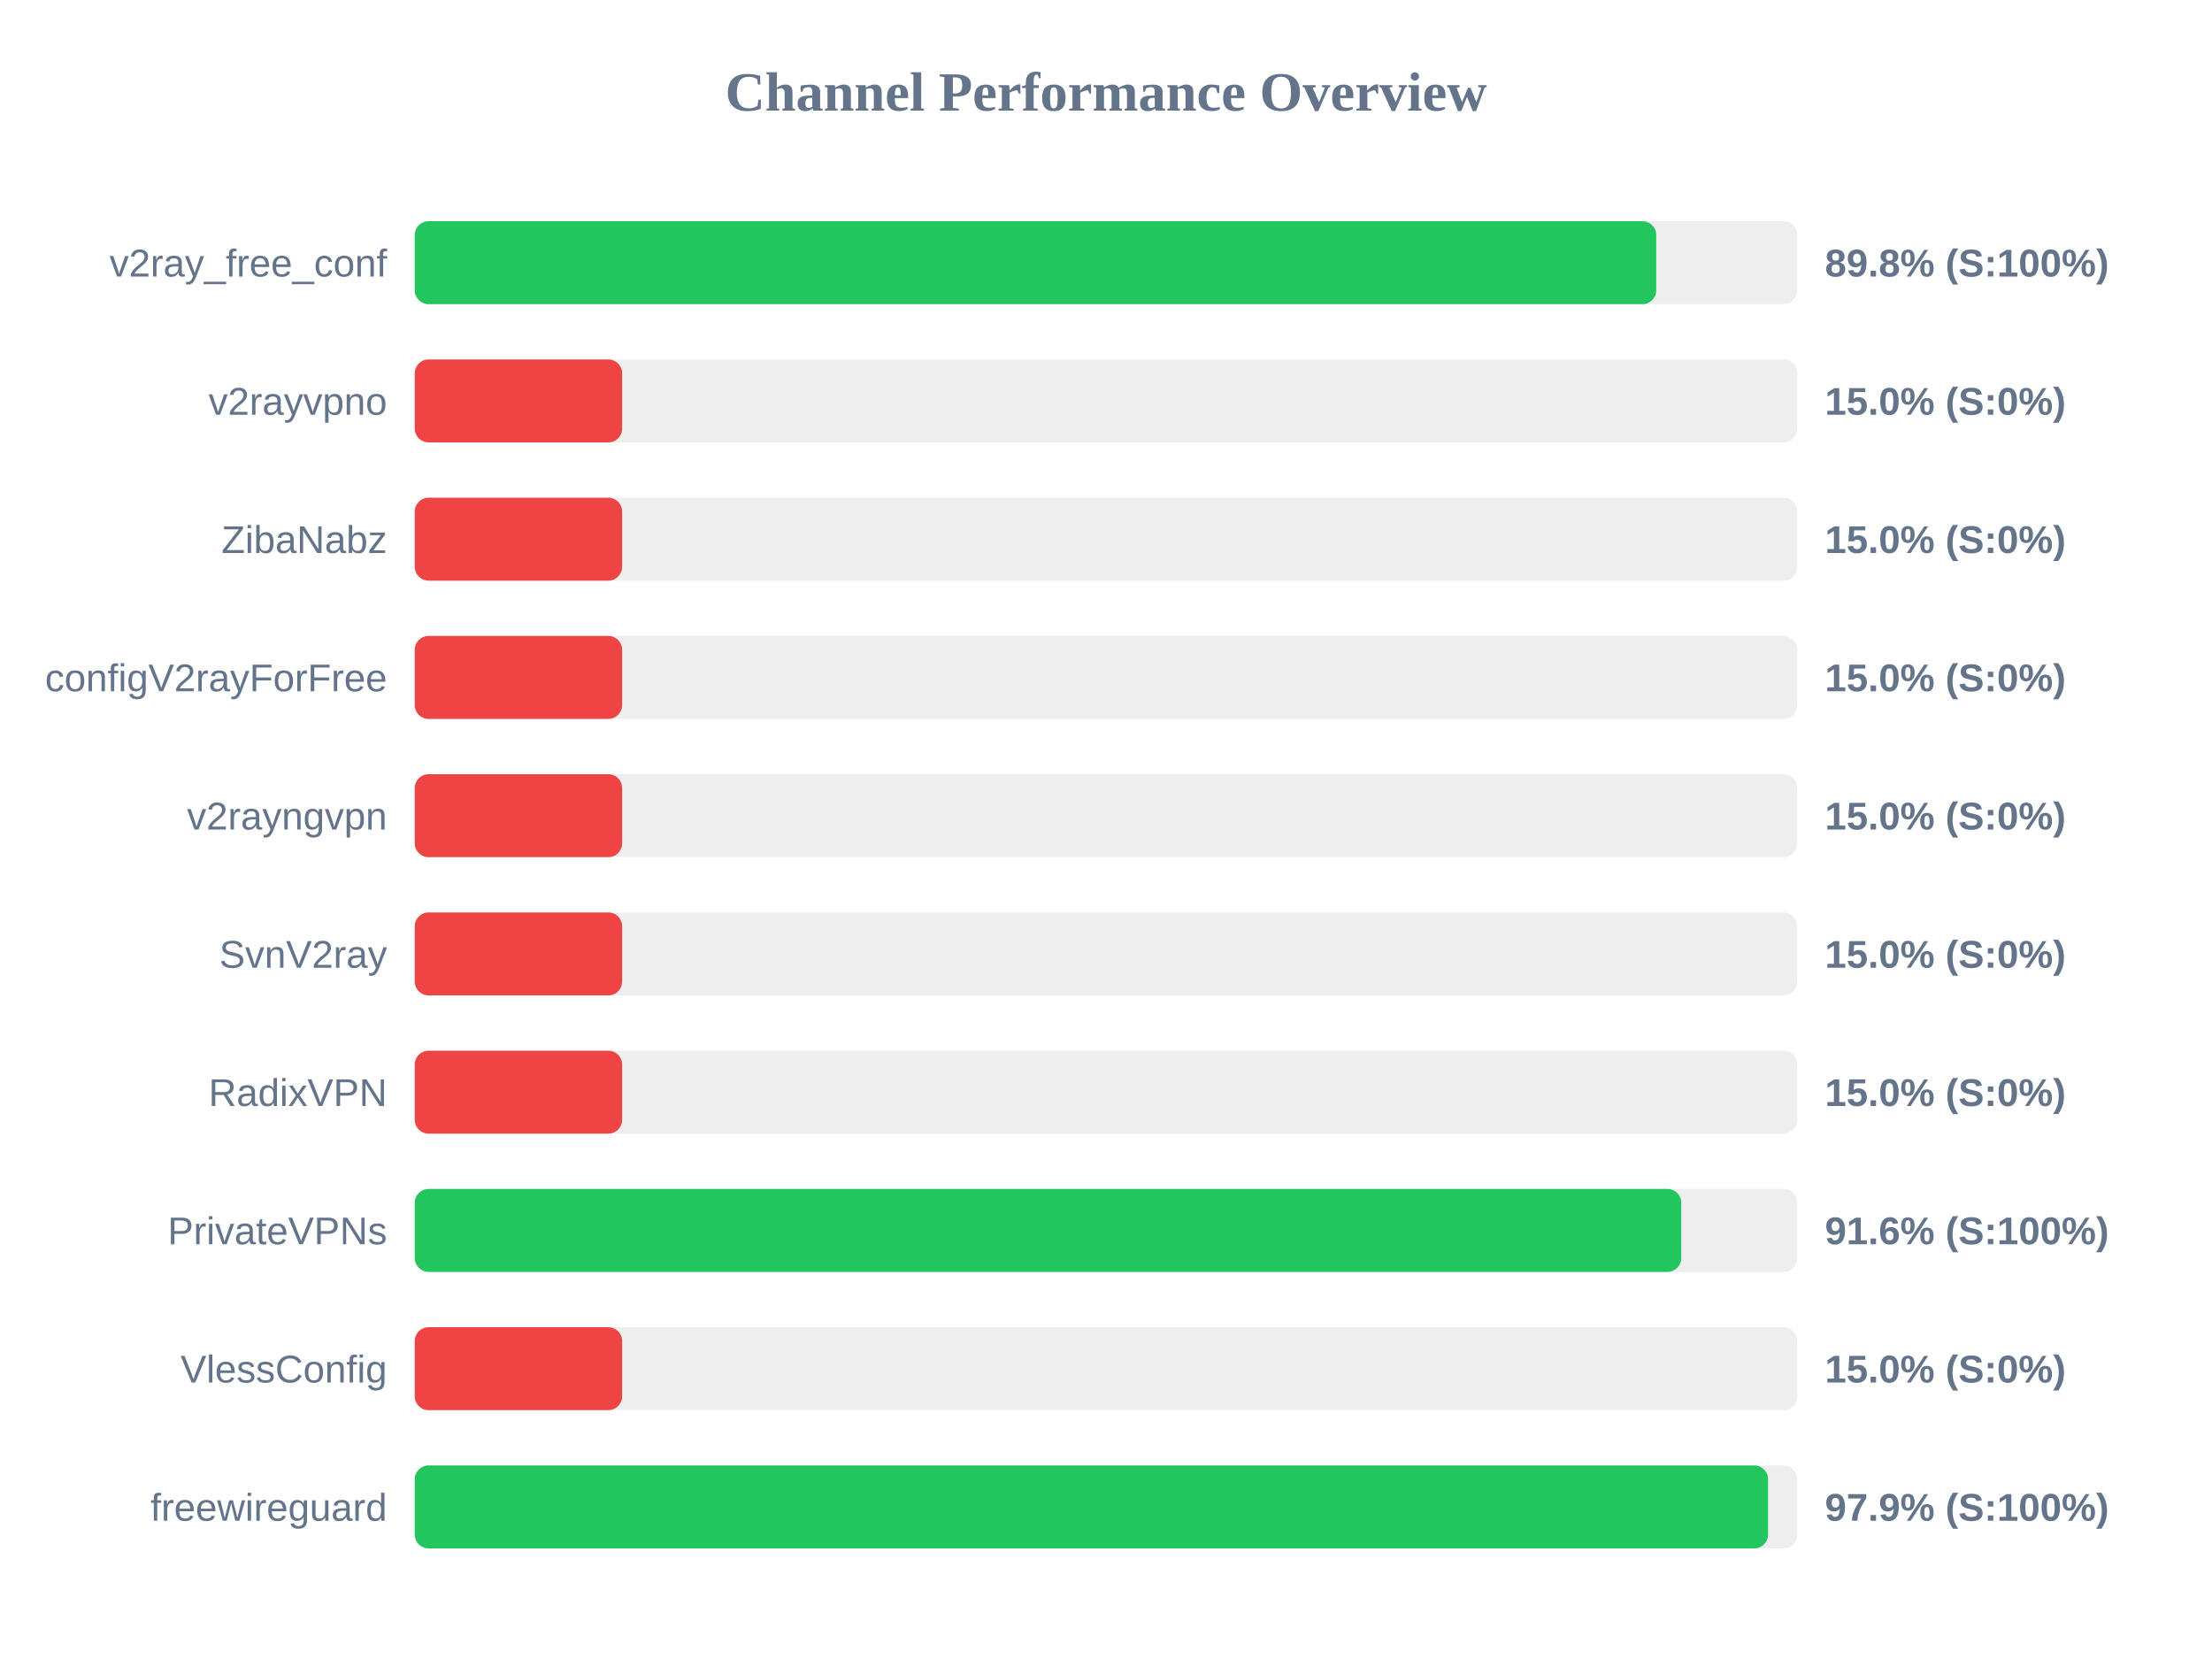
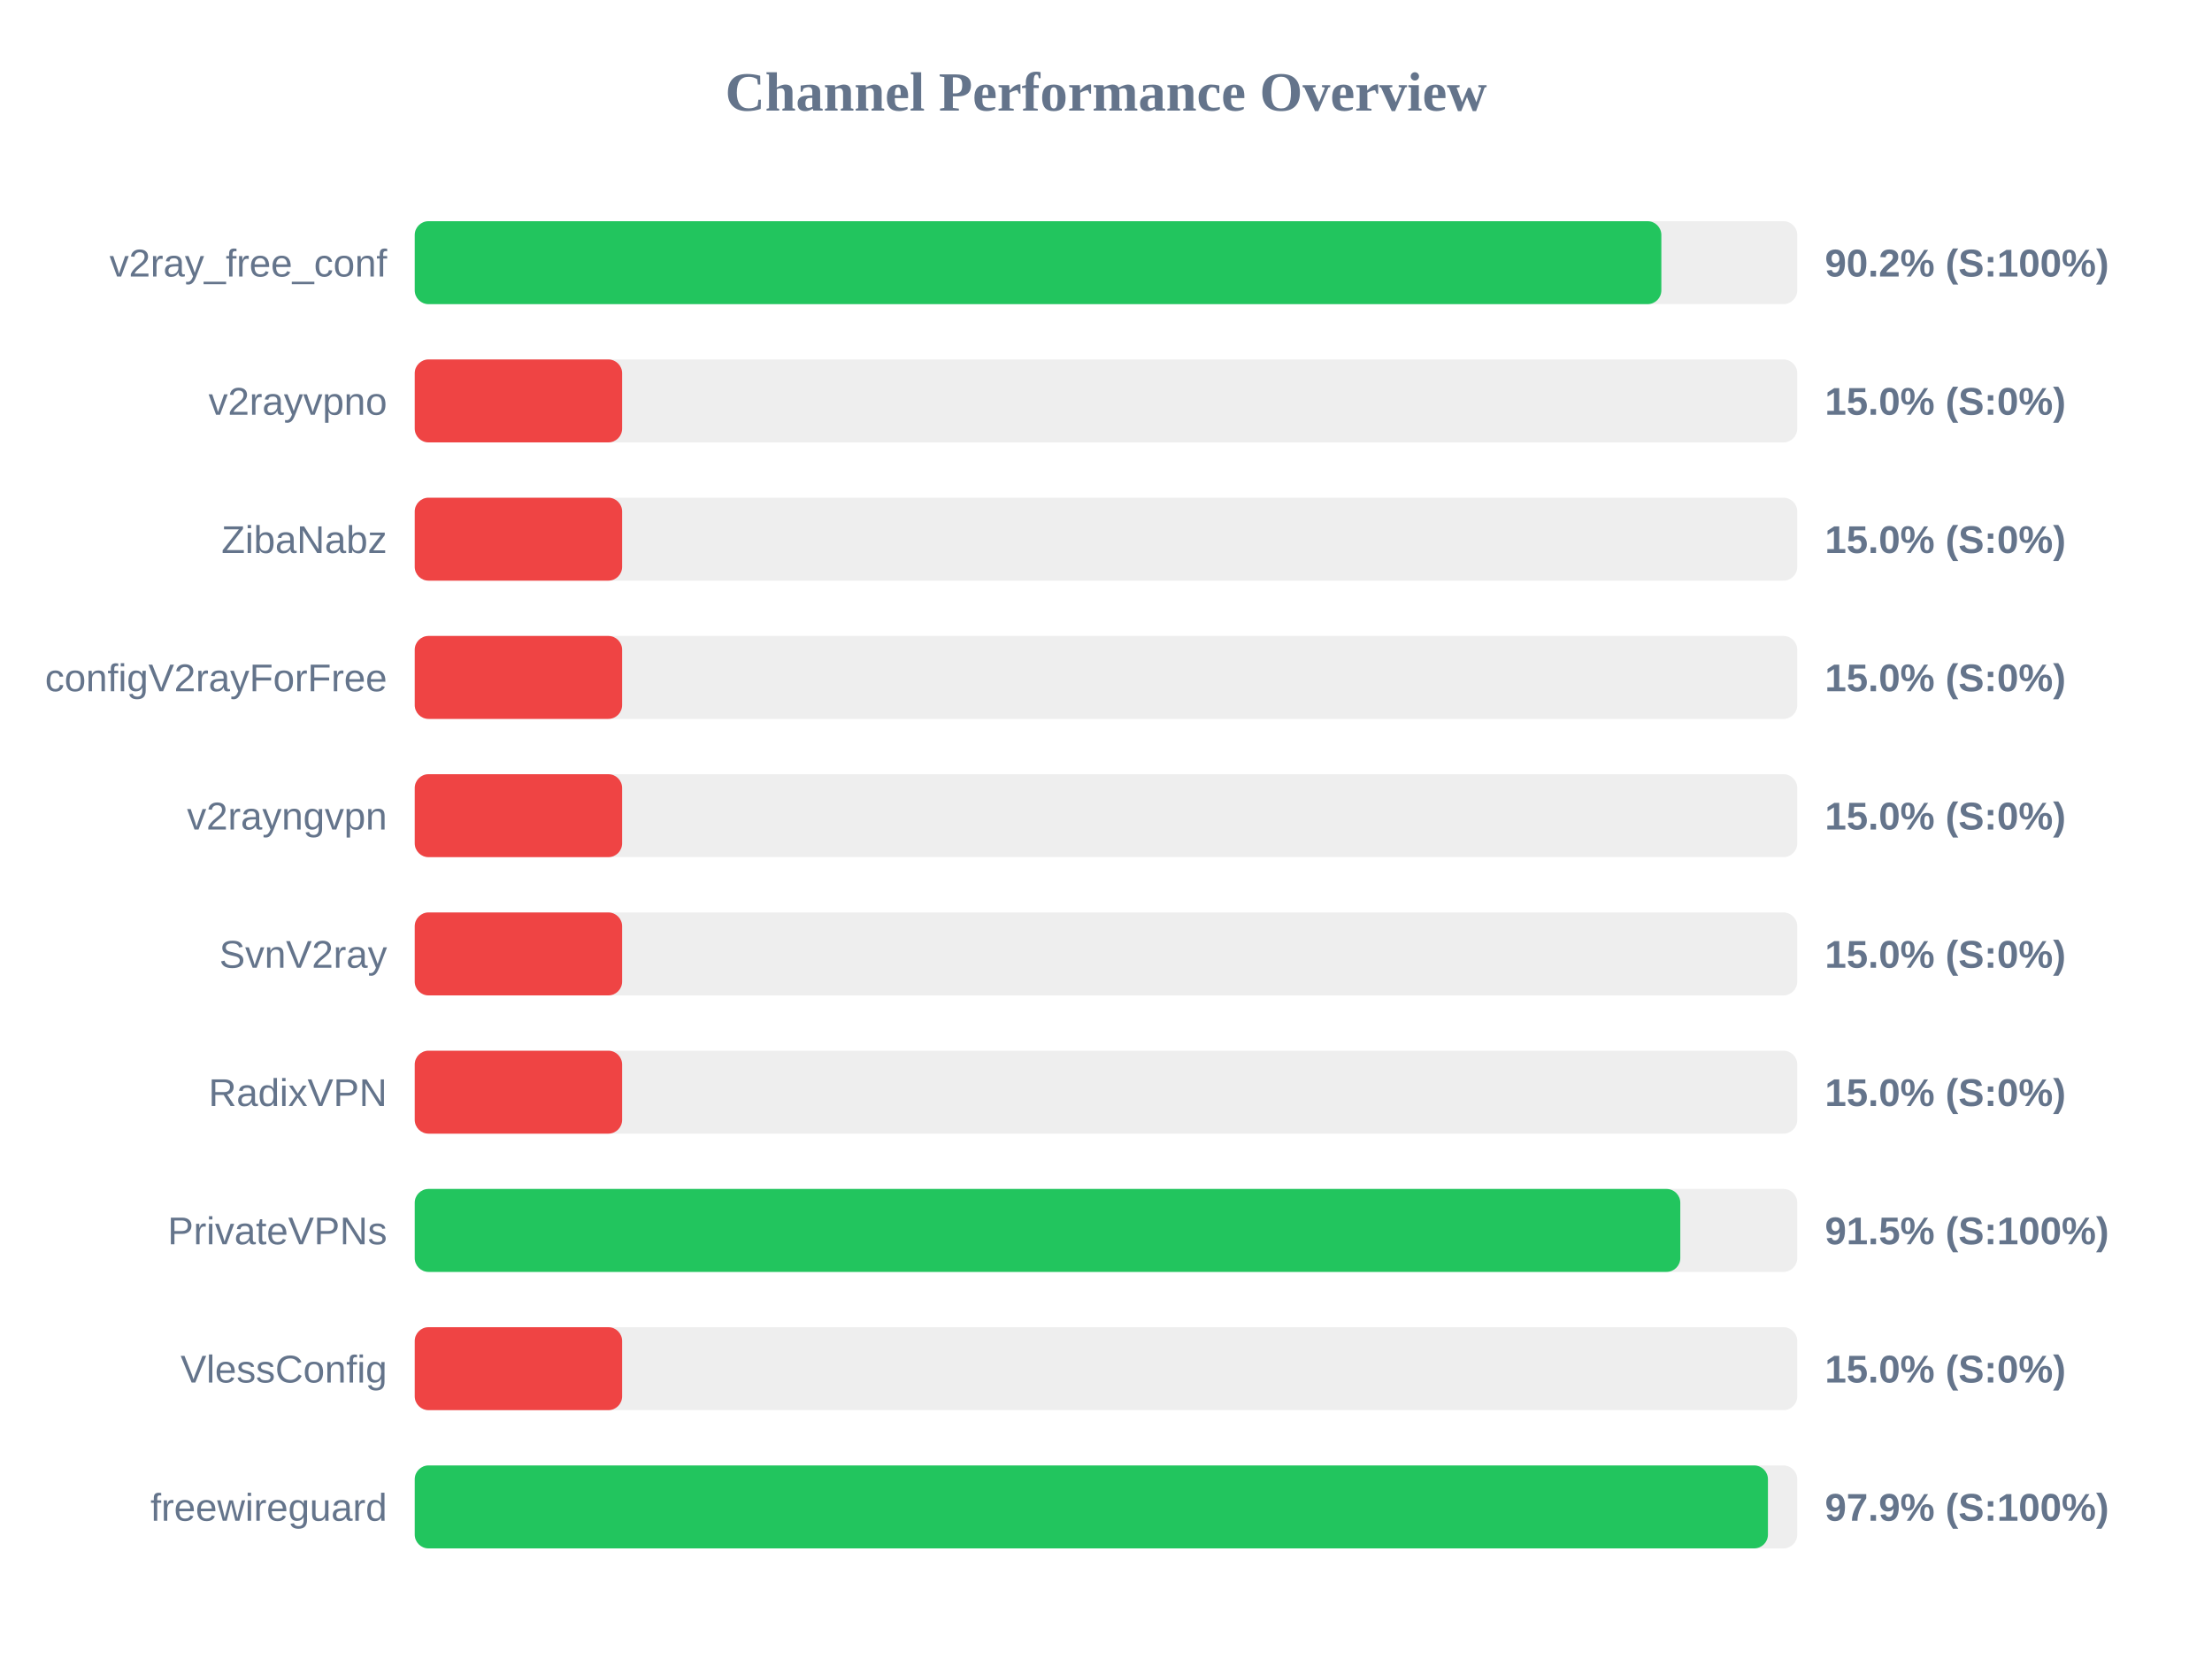
<svg xmlns="http://www.w3.org/2000/svg" width="800" height="600" version="1.1">
  <style>
        .row { font: 14px Arial; fill: #64748b; }
        .score { font: bold 14px Arial; fill: #64748b; }
    </style>
  <text x="400" y="40" text-anchor="middle" font-size="20px" font-weight="bold" fill="#64748b">Channel Performance Overview</text>
  <rect x="150" y="80" width="500" height="30" fill="#eee" rx="5" />
-   <rect x="150" y="80" width="449.0" height="30" fill="#22c55e" rx="5" />
+   <rect x="150" y="80" width="450.85" height="30" fill="#22c55e" rx="5" />
  <text x="140" y="100" text-anchor="end" class="row">v2ray_free_conf</text>
-   <text x="660" y="100" text-anchor="start" class="score">89.8% (S:100%)</text>
+   <text x="660" y="100" text-anchor="start" class="score">90.2% (S:100%)</text>
  <rect x="150" y="130" width="500" height="30" fill="#eee" rx="5" />
  <rect x="150" y="130" width="75.0" height="30" fill="#ef4444" rx="5" />
  <text x="140" y="150" text-anchor="end" class="row">v2rayvpno</text>
  <text x="660" y="150" text-anchor="start" class="score">15.0% (S:0%)</text>
  <rect x="150" y="180" width="500" height="30" fill="#eee" rx="5" />
  <rect x="150" y="180" width="75.0" height="30" fill="#ef4444" rx="5" />
  <text x="140" y="200" text-anchor="end" class="row">ZibaNabz</text>
  <text x="660" y="200" text-anchor="start" class="score">15.0% (S:0%)</text>
  <rect x="150" y="230" width="500" height="30" fill="#eee" rx="5" />
  <rect x="150" y="230" width="75.0" height="30" fill="#ef4444" rx="5" />
  <text x="140" y="250" text-anchor="end" class="row">configV2rayForFree</text>
  <text x="660" y="250" text-anchor="start" class="score">15.0% (S:0%)</text>
  <rect x="150" y="280" width="500" height="30" fill="#eee" rx="5" />
  <rect x="150" y="280" width="75.0" height="30" fill="#ef4444" rx="5" />
  <text x="140" y="300" text-anchor="end" class="row">v2rayngvpn</text>
  <text x="660" y="300" text-anchor="start" class="score">15.0% (S:0%)</text>
  <rect x="150" y="330" width="500" height="30" fill="#eee" rx="5" />
  <rect x="150" y="330" width="75.0" height="30" fill="#ef4444" rx="5" />
  <text x="140" y="350" text-anchor="end" class="row">SvnV2ray</text>
  <text x="660" y="350" text-anchor="start" class="score">15.0% (S:0%)</text>
  <rect x="150" y="380" width="500" height="30" fill="#eee" rx="5" />
  <rect x="150" y="380" width="75.0" height="30" fill="#ef4444" rx="5" />
  <text x="140" y="400" text-anchor="end" class="row">RadixVPN</text>
  <text x="660" y="400" text-anchor="start" class="score">15.0% (S:0%)</text>
  <rect x="150" y="430" width="500" height="30" fill="#eee" rx="5" />
-   <rect x="150" y="430" width="458.05" height="30" fill="#22c55e" rx="5" />
+   <rect x="150" y="430" width="457.7" height="30" fill="#22c55e" rx="5" />
  <text x="140" y="450" text-anchor="end" class="row">PrivateVPNs</text>
-   <text x="660" y="450" text-anchor="start" class="score">91.6% (S:100%)</text>
+   <text x="660" y="450" text-anchor="start" class="score">91.5% (S:100%)</text>
  <rect x="150" y="480" width="500" height="30" fill="#eee" rx="5" />
  <rect x="150" y="480" width="75.0" height="30" fill="#ef4444" rx="5" />
  <text x="140" y="500" text-anchor="end" class="row">VlessConfig</text>
  <text x="660" y="500" text-anchor="start" class="score">15.0% (S:0%)</text>
  <rect x="150" y="530" width="500" height="30" fill="#eee" rx="5" />
-   <rect x="150" y="530" width="489.45" height="30" fill="#22c55e" rx="5" />
+   <rect x="150" y="530" width="489.4" height="30" fill="#22c55e" rx="5" />
  <text x="140" y="550" text-anchor="end" class="row">freewireguard</text>
  <text x="660" y="550" text-anchor="start" class="score">97.9% (S:100%)</text>
</svg>
